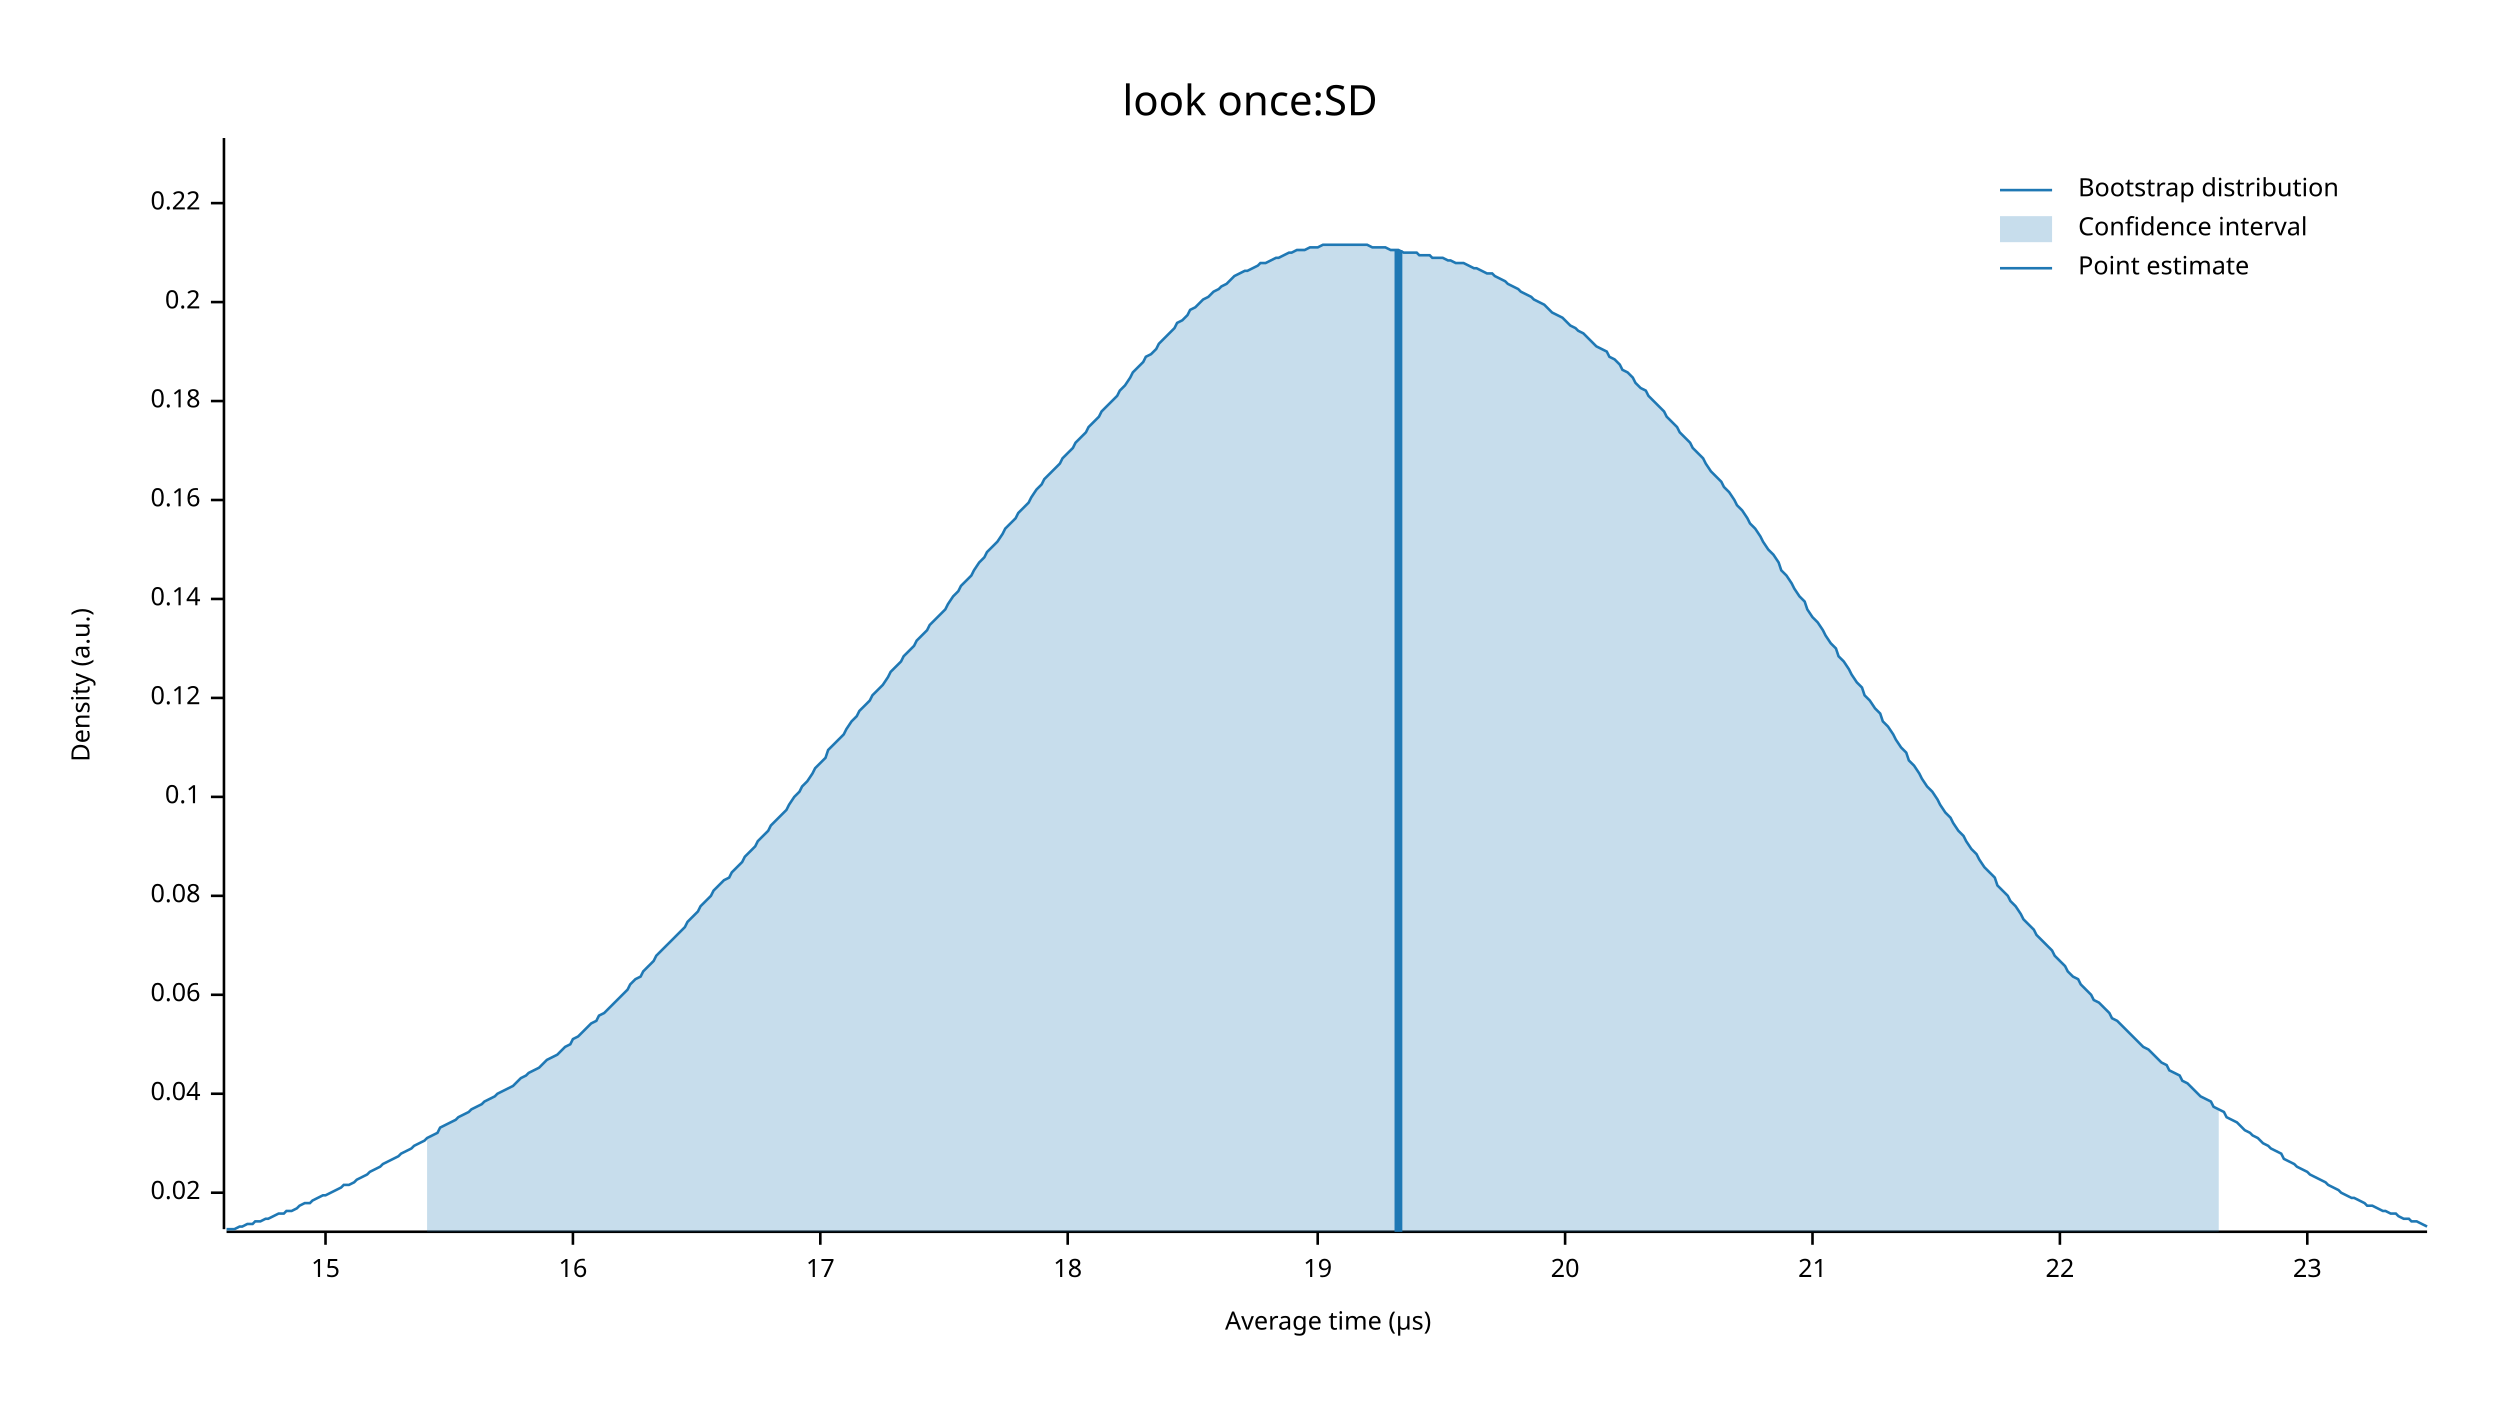
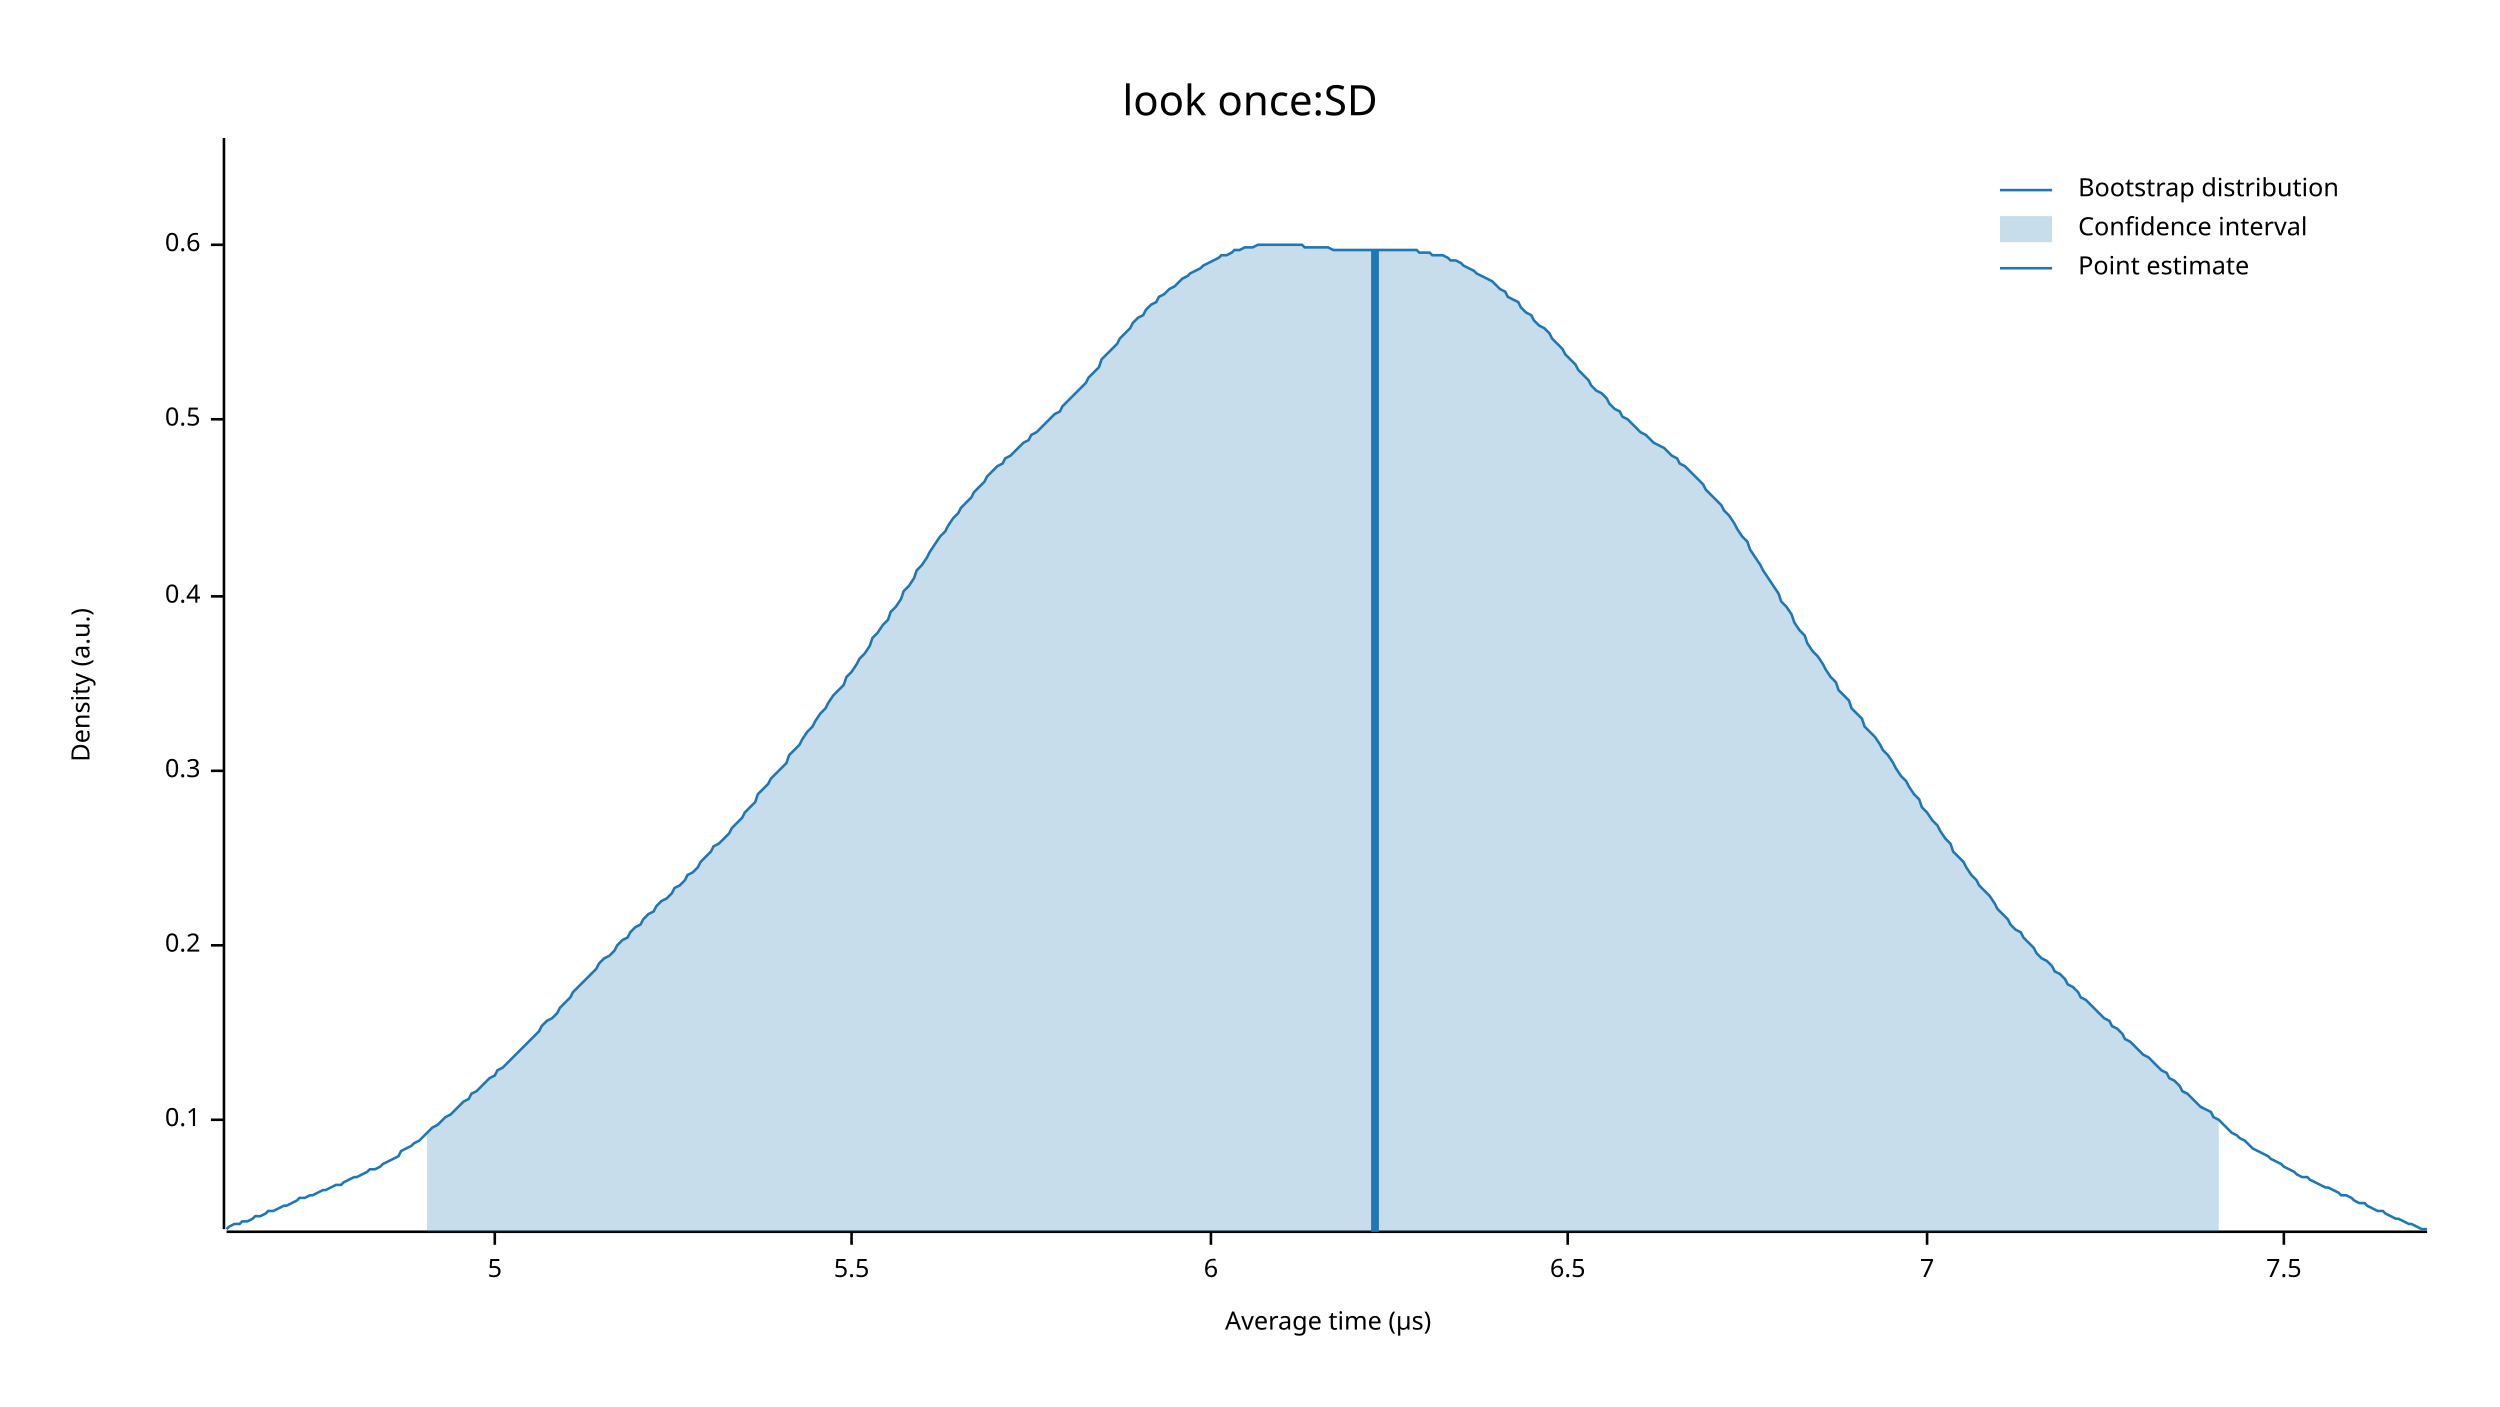
<svg xmlns="http://www.w3.org/2000/svg" width="960" height="540" viewBox="0 0 960 540">
  <text x="480" y="32" dy="0.76em" text-anchor="middle" font-family="sans-serif" font-size="16.129" opacity="1" fill="#000000">
look once:SD
</text>
  <text x="27" y="263" dy="0.76em" text-anchor="middle" font-family="sans-serif" font-size="9.677" opacity="1" fill="#000000" transform="rotate(270, 27, 263)">
Density (a.u.)
</text>
  <text x="510" y="513" dy="-0.5ex" text-anchor="middle" font-family="sans-serif" font-size="9.677" opacity="1" fill="#000000">
Average time (µs)
</text>
  <polyline fill="none" opacity="1" stroke="#000000" stroke-width="1" points="86,53 86,472 " />
-   <text x="77" y="458" dy="0.5ex" text-anchor="end" font-family="sans-serif" font-size="9.677" opacity="1" fill="#000000">
- 0.02
- </text>
-   <polyline fill="none" opacity="1" stroke="#000000" stroke-width="1" points="81,458 86,458 " />
-   <text x="77" y="420" dy="0.5ex" text-anchor="end" font-family="sans-serif" font-size="9.677" opacity="1" fill="#000000">
- 0.04
- </text>
-   <polyline fill="none" opacity="1" stroke="#000000" stroke-width="1" points="81,420 86,420 " />
-   <text x="77" y="382" dy="0.5ex" text-anchor="end" font-family="sans-serif" font-size="9.677" opacity="1" fill="#000000">
- 0.06
- </text>
-   <polyline fill="none" opacity="1" stroke="#000000" stroke-width="1" points="81,382 86,382 " />
-   <text x="77" y="344" dy="0.5ex" text-anchor="end" font-family="sans-serif" font-size="9.677" opacity="1" fill="#000000">
- 0.08
- </text>
-   <polyline fill="none" opacity="1" stroke="#000000" stroke-width="1" points="81,344 86,344 " />
-   <text x="77" y="306" dy="0.5ex" text-anchor="end" font-family="sans-serif" font-size="9.677" opacity="1" fill="#000000">
+   <text x="77" y="430" dy="0.5ex" text-anchor="end" font-family="sans-serif" font-size="9.677" opacity="1" fill="#000000">
0.1
</text>
-   <polyline fill="none" opacity="1" stroke="#000000" stroke-width="1" points="81,306 86,306 " />
-   <text x="77" y="268" dy="0.5ex" text-anchor="end" font-family="sans-serif" font-size="9.677" opacity="1" fill="#000000">
- 0.12
- </text>
-   <polyline fill="none" opacity="1" stroke="#000000" stroke-width="1" points="81,268 86,268 " />
-   <text x="77" y="230" dy="0.5ex" text-anchor="end" font-family="sans-serif" font-size="9.677" opacity="1" fill="#000000">
- 0.14
- </text>
-   <polyline fill="none" opacity="1" stroke="#000000" stroke-width="1" points="81,230 86,230 " />
-   <text x="77" y="192" dy="0.5ex" text-anchor="end" font-family="sans-serif" font-size="9.677" opacity="1" fill="#000000">
- 0.16
- </text>
-   <polyline fill="none" opacity="1" stroke="#000000" stroke-width="1" points="81,192 86,192 " />
-   <text x="77" y="154" dy="0.5ex" text-anchor="end" font-family="sans-serif" font-size="9.677" opacity="1" fill="#000000">
- 0.18
- </text>
-   <polyline fill="none" opacity="1" stroke="#000000" stroke-width="1" points="81,154 86,154 " />
-   <text x="77" y="116" dy="0.5ex" text-anchor="end" font-family="sans-serif" font-size="9.677" opacity="1" fill="#000000">
+   <polyline fill="none" opacity="1" stroke="#000000" stroke-width="1" points="81,430 86,430 " />
+   <text x="77" y="363" dy="0.5ex" text-anchor="end" font-family="sans-serif" font-size="9.677" opacity="1" fill="#000000">
0.2
</text>
-   <polyline fill="none" opacity="1" stroke="#000000" stroke-width="1" points="81,116 86,116 " />
-   <text x="77" y="78" dy="0.5ex" text-anchor="end" font-family="sans-serif" font-size="9.677" opacity="1" fill="#000000">
- 0.22
+   <polyline fill="none" opacity="1" stroke="#000000" stroke-width="1" points="81,363 86,363 " />
+   <text x="77" y="296" dy="0.5ex" text-anchor="end" font-family="sans-serif" font-size="9.677" opacity="1" fill="#000000">
+ 0.3
</text>
-   <polyline fill="none" opacity="1" stroke="#000000" stroke-width="1" points="81,78 86,78 " />
+   <polyline fill="none" opacity="1" stroke="#000000" stroke-width="1" points="81,296 86,296 " />
+   <text x="77" y="229" dy="0.5ex" text-anchor="end" font-family="sans-serif" font-size="9.677" opacity="1" fill="#000000">
+ 0.4
+ </text>
+   <polyline fill="none" opacity="1" stroke="#000000" stroke-width="1" points="81,229 86,229 " />
+   <text x="77" y="161" dy="0.5ex" text-anchor="end" font-family="sans-serif" font-size="9.677" opacity="1" fill="#000000">
+ 0.5
+ </text>
+   <polyline fill="none" opacity="1" stroke="#000000" stroke-width="1" points="81,161 86,161 " />
+   <text x="77" y="94" dy="0.5ex" text-anchor="end" font-family="sans-serif" font-size="9.677" opacity="1" fill="#000000">
+ 0.6
+ </text>
+   <polyline fill="none" opacity="1" stroke="#000000" stroke-width="1" points="81,94 86,94 " />
  <polyline fill="none" opacity="1" stroke="#000000" stroke-width="1" points="87,473 932,473 " />
-   <text x="125" y="483" dy="0.76em" text-anchor="middle" font-family="sans-serif" font-size="9.677" opacity="1" fill="#000000">
- 15
+   <text x="190" y="483" dy="0.76em" text-anchor="middle" font-family="sans-serif" font-size="9.677" opacity="1" fill="#000000">
+ 5
</text>
-   <polyline fill="none" opacity="1" stroke="#000000" stroke-width="1" points="125,473 125,478 " />
-   <text x="220" y="483" dy="0.76em" text-anchor="middle" font-family="sans-serif" font-size="9.677" opacity="1" fill="#000000">
- 16
+   <polyline fill="none" opacity="1" stroke="#000000" stroke-width="1" points="190,473 190,478 " />
+   <text x="327" y="483" dy="0.76em" text-anchor="middle" font-family="sans-serif" font-size="9.677" opacity="1" fill="#000000">
+ 5.5
</text>
-   <polyline fill="none" opacity="1" stroke="#000000" stroke-width="1" points="220,473 220,478 " />
-   <text x="315" y="483" dy="0.76em" text-anchor="middle" font-family="sans-serif" font-size="9.677" opacity="1" fill="#000000">
- 17
+   <polyline fill="none" opacity="1" stroke="#000000" stroke-width="1" points="327,473 327,478 " />
+   <text x="465" y="483" dy="0.76em" text-anchor="middle" font-family="sans-serif" font-size="9.677" opacity="1" fill="#000000">
+ 6
</text>
-   <polyline fill="none" opacity="1" stroke="#000000" stroke-width="1" points="315,473 315,478 " />
-   <text x="410" y="483" dy="0.76em" text-anchor="middle" font-family="sans-serif" font-size="9.677" opacity="1" fill="#000000">
- 18
+   <polyline fill="none" opacity="1" stroke="#000000" stroke-width="1" points="465,473 465,478 " />
+   <text x="602" y="483" dy="0.76em" text-anchor="middle" font-family="sans-serif" font-size="9.677" opacity="1" fill="#000000">
+ 6.5
</text>
-   <polyline fill="none" opacity="1" stroke="#000000" stroke-width="1" points="410,473 410,478 " />
-   <text x="506" y="483" dy="0.76em" text-anchor="middle" font-family="sans-serif" font-size="9.677" opacity="1" fill="#000000">
- 19
+   <polyline fill="none" opacity="1" stroke="#000000" stroke-width="1" points="602,473 602,478 " />
+   <text x="740" y="483" dy="0.76em" text-anchor="middle" font-family="sans-serif" font-size="9.677" opacity="1" fill="#000000">
+ 7
</text>
-   <polyline fill="none" opacity="1" stroke="#000000" stroke-width="1" points="506,473 506,478 " />
-   <text x="601" y="483" dy="0.76em" text-anchor="middle" font-family="sans-serif" font-size="9.677" opacity="1" fill="#000000">
- 20
+   <polyline fill="none" opacity="1" stroke="#000000" stroke-width="1" points="740,473 740,478 " />
+   <text x="877" y="483" dy="0.76em" text-anchor="middle" font-family="sans-serif" font-size="9.677" opacity="1" fill="#000000">
+ 7.5
</text>
-   <polyline fill="none" opacity="1" stroke="#000000" stroke-width="1" points="601,473 601,478 " />
-   <text x="696" y="483" dy="0.76em" text-anchor="middle" font-family="sans-serif" font-size="9.677" opacity="1" fill="#000000">
- 21
- </text>
-   <polyline fill="none" opacity="1" stroke="#000000" stroke-width="1" points="696,473 696,478 " />
-   <text x="791" y="483" dy="0.76em" text-anchor="middle" font-family="sans-serif" font-size="9.677" opacity="1" fill="#000000">
- 22
- </text>
-   <polyline fill="none" opacity="1" stroke="#000000" stroke-width="1" points="791,473 791,478 " />
-   <text x="886" y="483" dy="0.76em" text-anchor="middle" font-family="sans-serif" font-size="9.677" opacity="1" fill="#000000">
- 23
- </text>
-   <polyline fill="none" opacity="1" stroke="#000000" stroke-width="1" points="886,473 886,478 " />
-   <polyline fill="none" opacity="1" stroke="#1F78B4" stroke-width="1" points="87,472 88,472 90,472 92,471 93,471 95,470 97,470 98,469 100,469 102,468 103,468 105,467 107,466 109,466 110,465 112,465 114,464 115,463 117,462 119,462 120,461 122,460 124,459 125,459 127,458 129,457 131,456 132,455 134,455 136,454 137,453 139,452 141,451 142,450 144,449 146,448 147,447 149,446 151,445 153,444 154,443 156,442 158,441 159,440 161,439 163,438 164,437 166,436 168,435 169,433 171,432 173,431 175,430 176,429 178,428 180,427 181,426 183,425 185,424 186,423 188,422 190,421 191,420 193,419 195,418 197,417 198,416 200,414 202,413 203,412 205,411 207,410 208,409 210,407 212,406 214,405 215,404 217,402 219,401 220,399 222,398 224,396 225,395 227,393 229,392 230,390 232,389 234,387 236,385 237,384 239,382 241,380 242,378 244,376 246,375 247,373 249,371 251,369 252,367 254,365 256,363 258,361 259,360 261,358 263,356 264,354 266,352 268,350 269,348 271,346 273,344 274,342 276,340 278,338 280,337 281,335 283,333 285,331 286,329 288,327 290,325 291,323 293,321 295,319 296,317 298,315 300,313 302,311 303,309 305,306 307,304 308,302 310,300 312,297 313,295 315,293 317,291 318,288 320,286 322,284 324,282 325,280 327,277 329,275 330,273 332,271 334,269 335,267 337,265 339,263 341,260 342,258 344,256 346,254 347,252 349,250 351,248 352,246 354,244 356,242 357,240 359,238 361,236 363,234 364,232 366,229 368,227 369,225 371,223 373,221 374,219 376,216 378,214 379,212 381,210 383,208 385,205 386,203 388,201 390,199 391,197 393,195 395,193 396,191 398,188 400,186 401,184 403,182 405,180 407,178 408,176 410,174 412,172 413,170 415,168 417,166 418,164 420,162 422,160 423,158 425,156 427,154 429,152 430,150 432,148 434,145 435,143 437,141 439,139 440,137 442,136 444,134 445,132 447,130 449,128 451,126 452,124 454,123 456,121 457,119 459,118 461,116 462,115 464,114 466,112 468,111 469,110 471,109 473,107 474,106 476,105 478,104 479,104 481,103 483,102 484,101 486,101 488,100 490,99 491,99 493,98 495,97 496,97 498,96 500,96 501,96 503,95 505,95 506,95 508,94 510,94 512,94 513,94 515,94 517,94 518,94 520,94 522,94 523,94 525,94 527,95 528,95 530,95 532,95 534,96 535,96 537,96 539,97 540,97 542,97 544,97 545,98 547,98 549,98 550,99 552,99 554,99 556,100 557,100 559,101 561,101 562,101 564,102 566,103 567,103 569,104 571,105 573,105 574,106 576,107 578,108 579,109 581,110 583,111 584,112 586,113 588,114 589,115 591,116 593,117 595,119 596,120 598,121 600,122 601,123 603,125 605,126 606,127 608,128 610,130 611,131 613,133 615,134 617,135 618,137 620,138 622,140 623,142 625,143 627,145 628,147 630,149 632,150 633,152 635,154 637,156 639,158 640,160 642,162 644,164 645,166 647,168 649,170 650,172 652,174 654,176 655,178 657,181 659,183 661,185 662,187 664,189 666,192 667,194 669,196 671,199 672,201 674,203 676,206 677,208 679,211 681,213 683,216 684,219 686,221 688,224 689,226 691,229 693,231 694,234 696,237 698,239 700,242 701,244 703,247 705,249 706,252 708,254 710,257 711,259 713,262 715,264 716,267 718,269 720,272 722,274 723,277 725,279 727,282 728,284 730,287 732,289 733,292 735,294 737,297 738,299 740,302 742,304 744,307 745,309 747,312 749,314 750,316 752,319 754,321 755,323 757,326 759,328 760,330 762,333 764,335 766,337 767,340 769,342 771,344 772,346 774,348 776,351 777,353 779,355 781,357 782,359 784,361 786,363 788,365 789,367 791,369 793,371 794,373 796,375 798,376 799,378 801,380 803,382 804,384 806,385 808,387 810,389 811,391 813,392 815,394 816,395 818,397 820,399 821,400 823,402 825,403 827,405 828,406 830,408 832,409 833,411 835,412 837,413 838,415 840,416 842,418 843,419 845,421 847,422 849,423 850,425 852,426 854,427 855,429 857,430 859,431 860,432 862,434 864,435 865,436 867,437 869,439 871,440 872,441 874,442 876,443 877,445 879,446 881,447 882,448 884,449 886,450 887,451 889,452 891,453 893,454 894,455 896,456 898,457 899,458 901,459 903,460 904,460 906,461 908,462 909,463 911,463 913,464 915,465 916,465 918,466 920,466 921,467 923,468 925,468 926,469 928,469 930,470 932,471 " />
-   <polygon opacity="0.25" fill="#1F78B4" points="164,437 166,436 168,435 169,433 171,432 173,431 175,430 176,429 178,428 180,427 181,426 183,425 185,424 186,423 188,422 190,421 191,420 193,419 195,418 197,417 198,416 200,414 202,413 203,412 205,411 207,410 208,409 210,407 212,406 214,405 215,404 217,402 219,401 220,399 222,398 224,396 225,395 227,393 229,392 230,390 232,389 234,387 236,385 237,384 239,382 241,380 242,378 244,376 246,375 247,373 249,371 251,369 252,367 254,365 256,363 258,361 259,360 261,358 263,356 264,354 266,352 268,350 269,348 271,346 273,344 274,342 276,340 278,338 280,337 281,335 283,333 285,331 286,329 288,327 290,325 291,323 293,321 295,319 296,317 298,315 300,313 302,311 303,309 305,306 307,304 308,302 310,300 312,297 313,295 315,293 317,291 318,288 320,286 322,284 324,282 325,280 327,277 329,275 330,273 332,271 334,269 335,267 337,265 339,263 341,260 342,258 344,256 346,254 347,252 349,250 351,248 352,246 354,244 356,242 357,240 359,238 361,236 363,234 364,232 366,229 368,227 369,225 371,223 373,221 374,219 376,216 378,214 379,212 381,210 383,208 385,205 386,203 388,201 390,199 391,197 393,195 395,193 396,191 398,188 400,186 401,184 403,182 405,180 407,178 408,176 410,174 412,172 413,170 415,168 417,166 418,164 420,162 422,160 423,158 425,156 427,154 429,152 430,150 432,148 434,145 435,143 437,141 439,139 440,137 442,136 444,134 445,132 447,130 449,128 451,126 452,124 454,123 456,121 457,119 459,118 461,116 462,115 464,114 466,112 468,111 469,110 471,109 473,107 474,106 476,105 478,104 479,104 481,103 483,102 484,101 486,101 488,100 490,99 491,99 493,98 495,97 496,97 498,96 500,96 501,96 503,95 505,95 506,95 508,94 510,94 512,94 513,94 515,94 517,94 518,94 520,94 522,94 523,94 525,94 527,95 528,95 530,95 532,95 534,96 535,96 537,96 539,97 540,97 542,97 544,97 545,98 547,98 549,98 550,99 552,99 554,99 556,100 557,100 559,101 561,101 562,101 564,102 566,103 567,103 569,104 571,105 573,105 574,106 576,107 578,108 579,109 581,110 583,111 584,112 586,113 588,114 589,115 591,116 593,117 595,119 596,120 598,121 600,122 601,123 603,125 605,126 606,127 608,128 610,130 611,131 613,133 615,134 617,135 618,137 620,138 622,140 623,142 625,143 627,145 628,147 630,149 632,150 633,152 635,154 637,156 639,158 640,160 642,162 644,164 645,166 647,168 649,170 650,172 652,174 654,176 655,178 657,181 659,183 661,185 662,187 664,189 666,192 667,194 669,196 671,199 672,201 674,203 676,206 677,208 679,211 681,213 683,216 684,219 686,221 688,224 689,226 691,229 693,231 694,234 696,237 698,239 700,242 701,244 703,247 705,249 706,252 708,254 710,257 711,259 713,262 715,264 716,267 718,269 720,272 722,274 723,277 725,279 727,282 728,284 730,287 732,289 733,292 735,294 737,297 738,299 740,302 742,304 744,307 745,309 747,312 749,314 750,316 752,319 754,321 755,323 757,326 759,328 760,330 762,333 764,335 766,337 767,340 769,342 771,344 772,346 774,348 776,351 777,353 779,355 781,357 782,359 784,361 786,363 788,365 789,367 791,369 793,371 794,373 796,375 798,376 799,378 801,380 803,382 804,384 806,385 808,387 810,389 811,391 813,392 815,394 816,395 818,397 820,399 821,400 823,402 825,403 827,405 828,406 830,408 832,409 833,411 835,412 837,413 838,415 840,416 842,418 843,419 845,421 847,422 849,423 850,425 852,426 852,473 164,473 " />
-   <polyline fill="none" opacity="1" stroke="#1F78B4" stroke-width="3" points="537,473 537,96 " />
+   <polyline fill="none" opacity="1" stroke="#000000" stroke-width="1" points="877,473 877,478 " />
+   <polyline fill="none" opacity="1" stroke="#1F78B4" stroke-width="1" points="87,472 88,471 90,470 92,470 93,469 95,469 97,468 98,467 100,467 102,466 103,465 105,465 107,464 109,463 110,463 112,462 114,461 115,460 117,460 119,459 120,459 122,458 124,457 125,457 127,456 129,455 131,455 132,454 134,453 136,452 137,452 139,451 141,450 142,449 144,449 146,448 147,447 149,446 151,445 153,444 154,442 156,441 158,440 159,439 161,438 163,436 164,435 166,433 168,432 169,431 171,429 173,428 175,426 176,425 178,423 180,422 181,420 183,419 185,417 186,416 188,414 190,413 191,411 193,410 195,408 197,406 198,405 200,403 202,401 203,400 205,398 207,396 208,394 210,392 212,391 214,389 215,387 217,385 219,383 220,381 222,379 224,377 225,376 227,374 229,372 230,370 232,368 234,367 236,365 237,363 239,361 241,360 242,358 244,356 246,355 247,353 249,351 251,350 252,348 254,346 256,345 258,343 259,341 261,340 263,338 264,336 266,335 268,333 269,331 271,329 273,327 274,325 276,324 278,322 280,320 281,318 283,316 285,314 286,312 288,310 290,308 291,305 293,303 295,301 296,299 298,297 300,295 302,293 303,290 305,288 307,286 308,284 310,281 312,279 313,277 315,274 317,272 318,270 320,267 322,265 324,263 325,260 327,258 329,255 330,253 332,251 334,248 335,245 337,243 339,240 341,238 342,235 344,233 346,230 347,227 349,225 351,222 352,219 354,217 356,214 357,212 359,209 361,206 363,204 364,202 366,199 368,197 369,195 371,193 373,191 374,189 376,187 378,185 379,183 381,181 383,179 385,178 386,176 388,175 390,173 391,172 393,170 395,169 396,167 398,166 400,164 401,163 403,161 405,159 407,158 408,156 410,154 412,152 413,151 415,149 417,147 418,145 420,143 422,141 423,138 425,136 427,134 429,132 430,130 432,128 434,126 435,124 437,122 439,121 440,119 442,117 444,116 445,114 447,113 449,111 451,110 452,109 454,107 456,106 457,105 459,104 461,103 462,102 464,101 466,100 468,99 469,98 471,98 473,97 474,96 476,96 478,95 479,95 481,95 483,94 484,94 486,94 488,94 490,94 491,94 493,94 495,94 496,94 498,94 500,94 501,95 503,95 505,95 506,95 508,95 510,95 512,96 513,96 515,96 517,96 518,96 520,96 522,96 523,96 525,96 527,96 528,96 530,96 532,96 534,96 535,96 537,96 539,96 540,96 542,96 544,96 545,97 547,97 549,97 550,98 552,98 554,98 556,99 557,100 559,100 561,101 562,102 564,103 566,104 567,105 569,106 571,107 573,108 574,109 576,111 578,112 579,114 581,115 583,116 584,118 586,120 588,121 589,123 591,125 593,126 595,128 596,130 598,132 600,134 601,136 603,138 605,140 606,142 608,144 610,146 611,148 613,150 615,151 617,153 618,155 620,157 622,158 623,160 625,161 627,163 628,164 630,166 632,167 633,168 635,170 637,171 639,172 640,173 642,175 644,176 645,178 647,179 649,181 650,182 652,184 654,186 655,188 657,190 659,192 661,194 662,196 664,198 666,201 667,203 669,206 671,208 672,211 674,214 676,217 677,219 679,222 681,225 683,228 684,231 686,233 688,236 689,239 691,242 693,244 694,247 696,250 698,252 700,255 701,257 703,260 705,262 706,265 708,267 710,269 711,272 713,274 715,276 716,279 718,281 720,283 722,286 723,288 725,290 727,293 728,295 730,298 732,300 733,302 735,305 737,307 738,310 740,312 742,315 744,317 745,319 747,322 749,324 750,327 752,329 754,331 755,333 757,336 759,338 760,340 762,342 764,344 766,347 767,349 769,351 771,353 772,355 774,357 776,358 777,360 779,362 781,364 782,366 784,368 786,369 788,371 789,373 791,374 793,376 794,378 796,379 798,381 799,383 801,384 803,386 804,387 806,389 808,391 810,392 811,394 813,395 815,397 816,399 818,400 820,402 821,403 823,405 825,406 827,408 828,409 830,411 832,412 833,414 835,415 837,417 838,419 840,420 842,422 843,423 845,425 847,426 849,427 850,429 852,430 854,432 855,433 857,435 859,436 860,437 862,438 864,440 865,441 867,442 869,443 871,444 872,445 874,446 876,447 877,448 879,449 881,450 882,451 884,452 886,452 887,453 889,454 891,455 893,456 894,456 896,457 898,458 899,459 901,459 903,460 904,461 906,462 908,462 909,463 911,464 913,465 915,465 916,466 918,467 920,468 921,468 923,469 925,470 926,470 928,471 930,472 932,472 " />
+   <polygon opacity="0.25" fill="#1F78B4" points="164,435 166,433 168,432 169,431 171,429 173,428 175,426 176,425 178,423 180,422 181,420 183,419 185,417 186,416 188,414 190,413 191,411 193,410 195,408 197,406 198,405 200,403 202,401 203,400 205,398 207,396 208,394 210,392 212,391 214,389 215,387 217,385 219,383 220,381 222,379 224,377 225,376 227,374 229,372 230,370 232,368 234,367 236,365 237,363 239,361 241,360 242,358 244,356 246,355 247,353 249,351 251,350 252,348 254,346 256,345 258,343 259,341 261,340 263,338 264,336 266,335 268,333 269,331 271,329 273,327 274,325 276,324 278,322 280,320 281,318 283,316 285,314 286,312 288,310 290,308 291,305 293,303 295,301 296,299 298,297 300,295 302,293 303,290 305,288 307,286 308,284 310,281 312,279 313,277 315,274 317,272 318,270 320,267 322,265 324,263 325,260 327,258 329,255 330,253 332,251 334,248 335,245 337,243 339,240 341,238 342,235 344,233 346,230 347,227 349,225 351,222 352,219 354,217 356,214 357,212 359,209 361,206 363,204 364,202 366,199 368,197 369,195 371,193 373,191 374,189 376,187 378,185 379,183 381,181 383,179 385,178 386,176 388,175 390,173 391,172 393,170 395,169 396,167 398,166 400,164 401,163 403,161 405,159 407,158 408,156 410,154 412,152 413,151 415,149 417,147 418,145 420,143 422,141 423,138 425,136 427,134 429,132 430,130 432,128 434,126 435,124 437,122 439,121 440,119 442,117 444,116 445,114 447,113 449,111 451,110 452,109 454,107 456,106 457,105 459,104 461,103 462,102 464,101 466,100 468,99 469,98 471,98 473,97 474,96 476,96 478,95 479,95 481,95 483,94 484,94 486,94 488,94 490,94 491,94 493,94 495,94 496,94 498,94 500,94 501,95 503,95 505,95 506,95 508,95 510,95 512,96 513,96 515,96 517,96 518,96 520,96 522,96 523,96 525,96 527,96 528,96 530,96 532,96 534,96 535,96 537,96 539,96 540,96 542,96 544,96 545,97 547,97 549,97 550,98 552,98 554,98 556,99 557,100 559,100 561,101 562,102 564,103 566,104 567,105 569,106 571,107 573,108 574,109 576,111 578,112 579,114 581,115 583,116 584,118 586,120 588,121 589,123 591,125 593,126 595,128 596,130 598,132 600,134 601,136 603,138 605,140 606,142 608,144 610,146 611,148 613,150 615,151 617,153 618,155 620,157 622,158 623,160 625,161 627,163 628,164 630,166 632,167 633,168 635,170 637,171 639,172 640,173 642,175 644,176 645,178 647,179 649,181 650,182 652,184 654,186 655,188 657,190 659,192 661,194 662,196 664,198 666,201 667,203 669,206 671,208 672,211 674,214 676,217 677,219 679,222 681,225 683,228 684,231 686,233 688,236 689,239 691,242 693,244 694,247 696,250 698,252 700,255 701,257 703,260 705,262 706,265 708,267 710,269 711,272 713,274 715,276 716,279 718,281 720,283 722,286 723,288 725,290 727,293 728,295 730,298 732,300 733,302 735,305 737,307 738,310 740,312 742,315 744,317 745,319 747,322 749,324 750,327 752,329 754,331 755,333 757,336 759,338 760,340 762,342 764,344 766,347 767,349 769,351 771,353 772,355 774,357 776,358 777,360 779,362 781,364 782,366 784,368 786,369 788,371 789,373 791,374 793,376 794,378 796,379 798,381 799,383 801,384 803,386 804,387 806,389 808,391 810,392 811,394 813,395 815,397 816,399 818,400 820,402 821,403 823,405 825,406 827,408 828,409 830,411 832,412 833,414 835,415 837,417 838,419 840,420 842,422 843,423 845,425 847,426 849,427 850,429 852,430 852,473 164,473 " />
+   <polyline fill="none" opacity="1" stroke="#1F78B4" stroke-width="3" points="528,473 528,96 " />
  <text x="798" y="68" dy="0.76em" text-anchor="start" font-family="sans-serif" font-size="9.677" opacity="1" fill="#000000">
Bootstrap distribution
</text>
  <text x="798" y="83" dy="0.76em" text-anchor="start" font-family="sans-serif" font-size="9.677" opacity="1" fill="#000000">
Confidence interval
</text>
  <text x="798" y="98" dy="0.76em" text-anchor="start" font-family="sans-serif" font-size="9.677" opacity="1" fill="#000000">
Point estimate
</text>
  <polyline fill="none" opacity="1" stroke="#1F78B4" stroke-width="1" points="768,73 788,73 " />
  <rect x="768" y="83" width="20" height="10" opacity="0.25" fill="#1F78B4" stroke="none" />
  <polyline fill="none" opacity="1" stroke="#1F78B4" stroke-width="1" points="768,103 788,103 " />
</svg>
